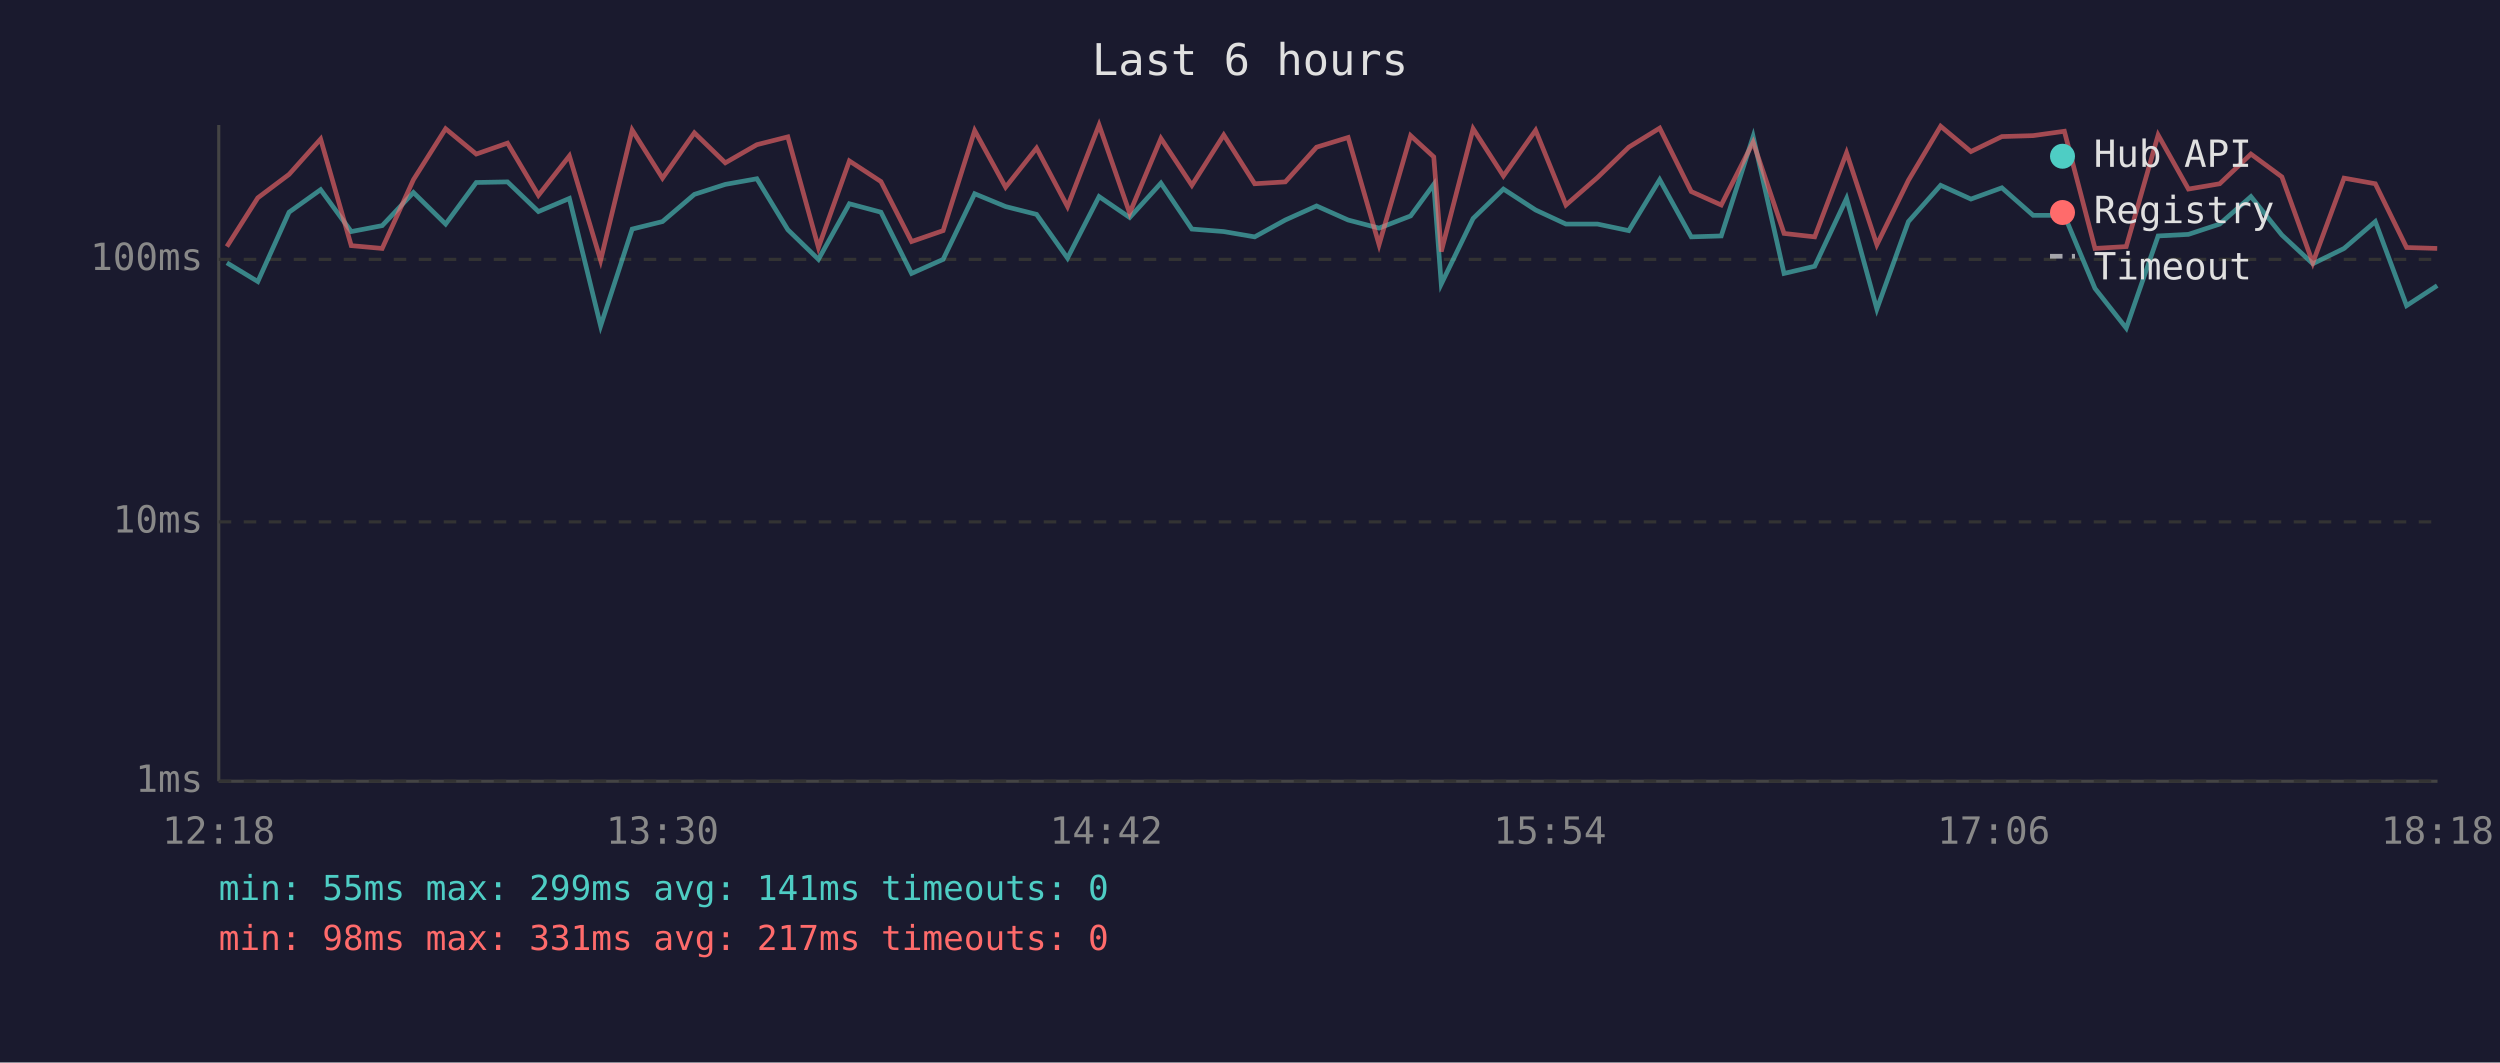
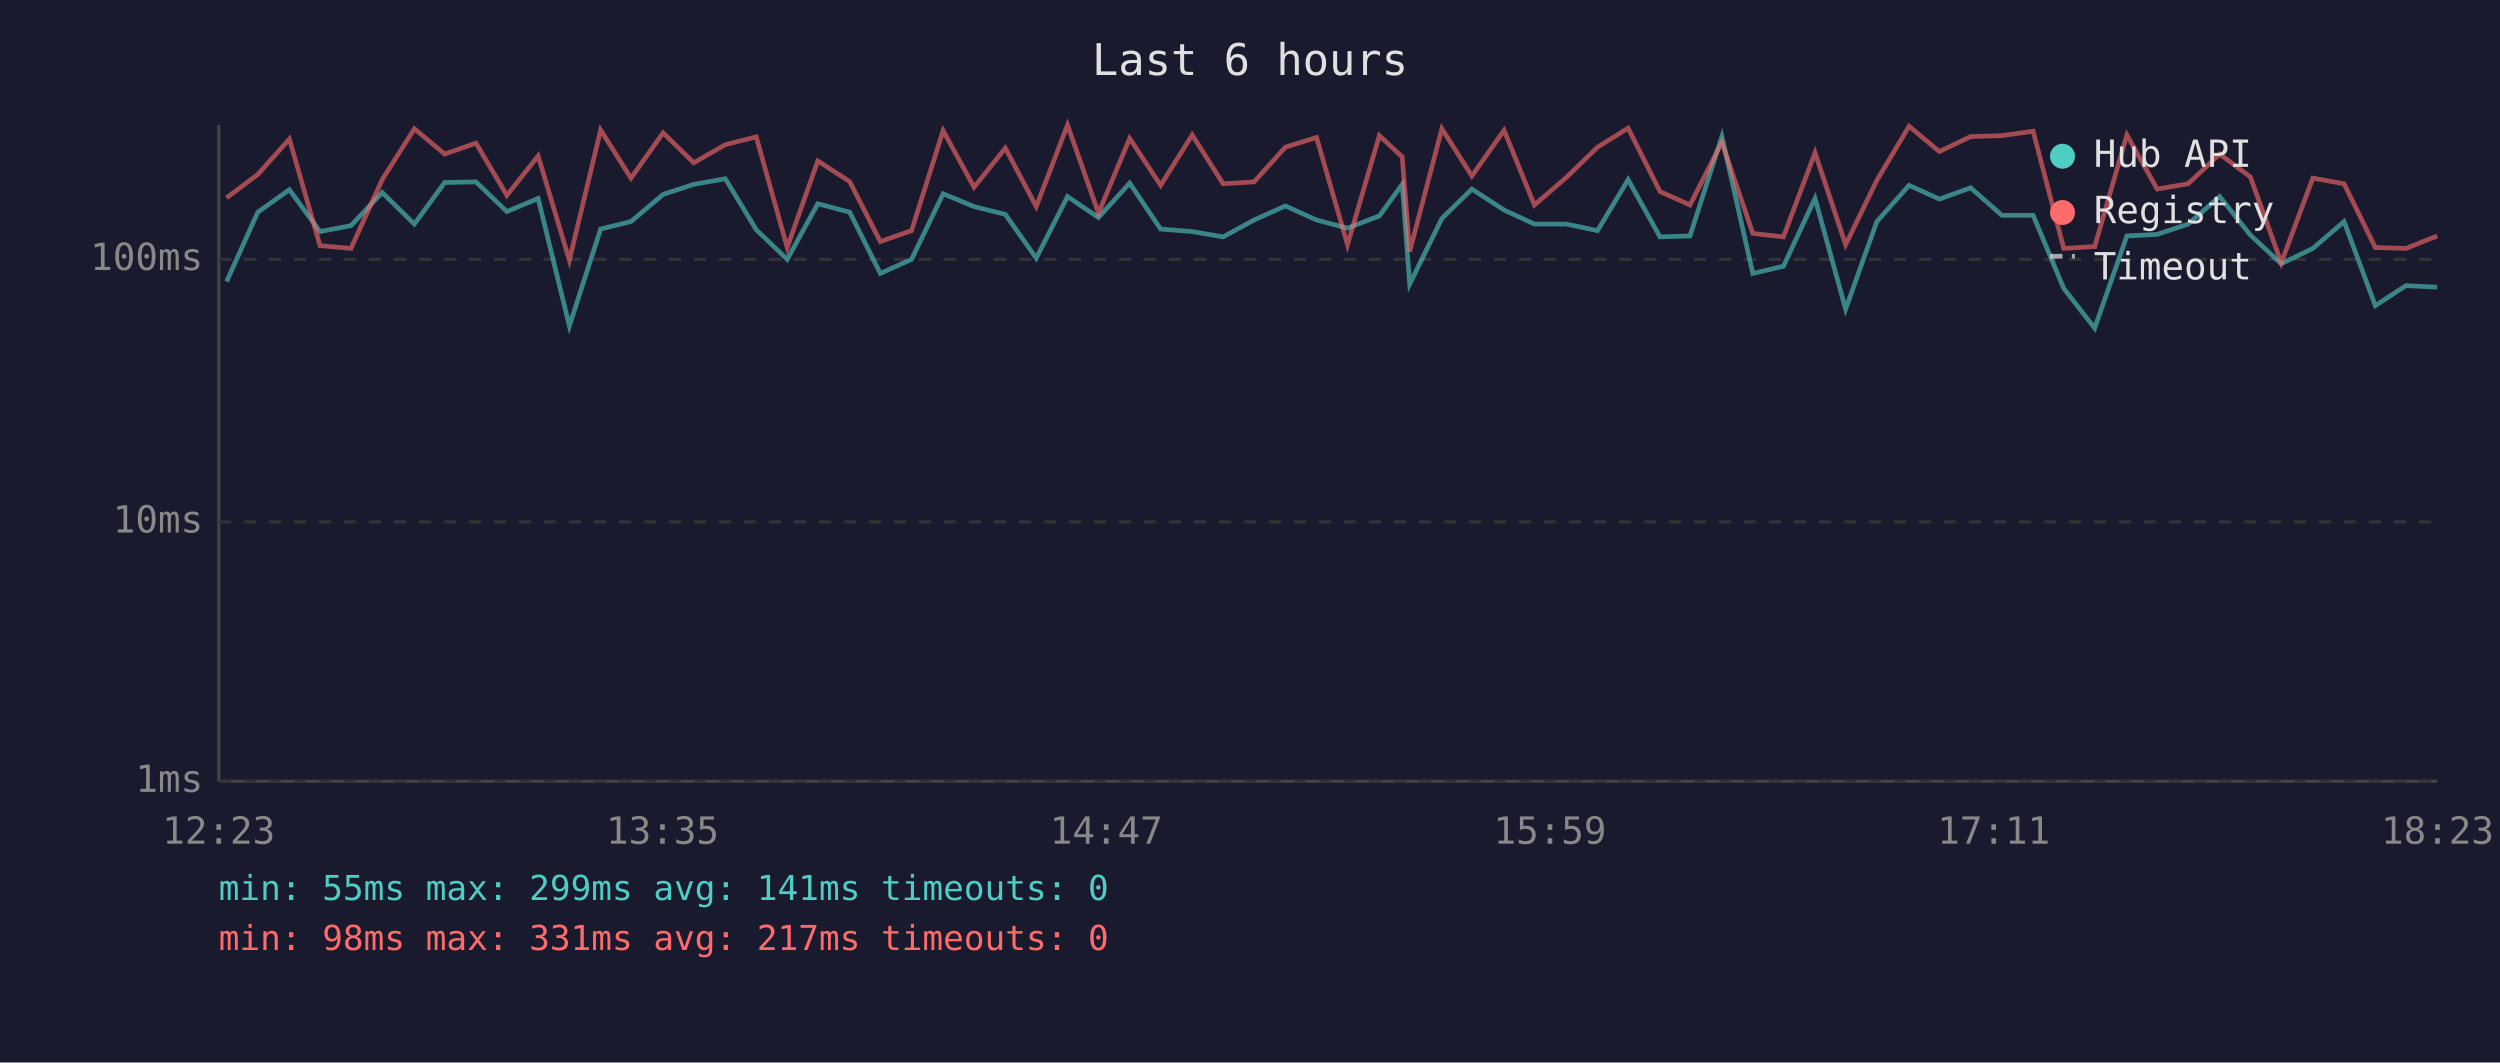
<svg xmlns="http://www.w3.org/2000/svg" viewBox="0 0 800 340" font-family="monospace" font-size="12">
  <rect width="800" height="340" fill="#1a1a2e" />
  <text x="400" y="24" fill="#e0e0e0" font-size="14" text-anchor="middle">Last 6 hours</text>
  <line x1="70" y1="40" x2="70" y2="250" stroke="#444" stroke-width="1" />
  <line x1="70" y1="250" x2="780" y2="250" stroke="#444" stroke-width="1" />
  <line x1="70" y1="250" x2="780" y2="250" stroke="#333" stroke-width="1" stroke-dasharray="4" />
  <text x="65" y="250" fill="#888" text-anchor="end" dominant-baseline="middle">1ms</text>
  <line x1="70" y1="167" x2="780" y2="167" stroke="#333" stroke-width="1" stroke-dasharray="4" />
  <text x="65" y="167" fill="#888" text-anchor="end" dominant-baseline="middle">10ms</text>
  <line x1="70" y1="83" x2="780" y2="83" stroke="#333" stroke-width="1" stroke-dasharray="4" />
  <text x="65" y="83" fill="#888" text-anchor="end" dominant-baseline="middle">100ms</text>
-   <text x="70" y="270" fill="#888" text-anchor="middle">12:18</text>
-   <text x="212" y="270" fill="#888" text-anchor="middle">13:30</text>
-   <text x="354" y="270" fill="#888" text-anchor="middle">14:42</text>
-   <text x="496" y="270" fill="#888" text-anchor="middle">15:54</text>
-   <text x="638" y="270" fill="#888" text-anchor="middle">17:06</text>
-   <text x="780" y="270" fill="#888" text-anchor="middle">18:18</text>
-   <polyline points="72.6,84.1 82.5,90.1 92.5,67.9 102.6,60.7 112.4,74.1 122.3,72.2 132.3,61.6 142.6,71.7 152.4,58.4 162.4,58.2 172.3,67.7 182.2,63.5 192.2,104.3 202.3,73.3 212.0,70.9 222.2,62.2 232.1,59.0 242.2,57.2 252.1,73.5 261.9,83.0 271.8,65.2 281.9,67.9 291.7,87.5 301.8,83.0 311.9,62.0 321.8,66.1 331.7,68.6 341.6,82.6 351.7,62.9 361.5,69.6 371.5,58.6 381.4,73.3 391.6,74.1 401.5,75.8 411.3,70.4 421.3,65.9 431.4,70.4 441.3,73.0 451.4,69.1 458.8,59.0 461.2,90.9 471.4,69.9 481.1,60.5 491.4,67.2 501.1,71.7 511.2,71.7 521.2,73.8 531.1,57.5 541.2,75.8 550.8,75.5 561.0,43.7 570.9,87.5 580.7,85.2 590.9,63.5 600.6,98.9 610.7,70.9 621.0,59.3 630.7,63.7 640.6,60.1 650.6,68.9 660.6,68.9 670.4,92.3 680.4,105.0 690.6,75.5 700.3,75.0 710.3,71.7 720.3,62.9 730.2,75.2 740.1,84.4 750.1,79.5 760.1,70.9 770.1,97.8 779.9,91.4" fill="none" stroke="#4ecdc4" stroke-width="1.5" opacity="0.6" />
-   <polyline points="72.6,78.9 82.5,63.3 92.5,55.8 102.6,44.5 112.4,78.6 122.3,79.5 132.3,57.5 142.6,41.2 152.4,49.3 162.4,45.8 172.3,62.5 182.2,49.9 192.2,83.3 202.3,41.6 212.0,57.0 222.2,42.5 232.1,52.1 242.2,46.3 252.1,43.8 261.9,79.2 271.8,51.5 281.9,58.1 291.7,77.3 301.8,73.8 311.9,41.8 321.8,59.9 331.7,47.4 341.6,66.1 351.7,40.0 361.5,68.2 371.5,44.3 381.4,59.3 391.6,43.2 401.5,58.8 411.3,58.2 421.3,47.1 431.4,44.0 441.3,78.3 451.4,43.4 458.8,50.2 461.2,80.5 471.4,41.2 481.1,56.3 491.4,41.7 501.1,65.6 511.2,56.8 521.2,47.1 531.1,41.0 541.2,61.3 550.8,65.6 561.0,45.5 570.9,74.7 580.7,75.8 590.9,48.9 600.6,78.3 610.7,57.7 621.0,40.4 630.7,48.5 640.6,43.7 650.6,43.4 660.6,42.0 670.4,79.5 680.4,78.9 690.6,43.2 700.3,60.5 710.3,58.8 720.3,49.3 730.2,56.6 740.1,84.1 750.1,57.0 760.1,58.8 770.1,79.2 779.9,79.5" fill="none" stroke="#ff6b6b" stroke-width="1.5" opacity="0.6" />
+   <text x="70" y="270" fill="#888" text-anchor="middle">12:23</text>
+   <text x="212" y="270" fill="#888" text-anchor="middle">13:35</text>
+   <text x="354" y="270" fill="#888" text-anchor="middle">14:47</text>
+   <text x="496" y="270" fill="#888" text-anchor="middle">15:59</text>
+   <text x="638" y="270" fill="#888" text-anchor="middle">17:11</text>
+   <text x="780" y="270" fill="#888" text-anchor="middle">18:23</text>
+   <polyline points="72.5,90.1 82.5,67.9 92.6,60.7 102.4,74.1 112.3,72.2 122.3,61.6 132.6,71.7 142.3,58.4 152.3,58.2 162.2,67.7 172.2,63.5 182.2,104.3 192.2,73.3 201.9,70.9 212.2,62.2 222.0,59.0 232.1,57.2 242.0,73.5 251.9,83.0 261.7,65.2 271.9,67.9 281.7,87.5 291.7,83.0 301.8,62.0 311.7,66.1 321.7,68.6 331.6,82.6 341.6,62.9 351.5,69.6 361.5,58.6 371.4,73.3 381.5,74.1 391.4,75.8 401.3,70.4 411.3,65.9 421.3,70.4 431.2,73.0 441.4,69.1 448.7,59.0 451.1,90.9 461.4,69.9 471.0,60.5 481.3,67.2 491.0,71.7 501.2,71.7 511.2,73.8 521.0,57.5 531.2,75.8 540.8,75.5 551.0,43.7 560.9,87.5 570.7,85.2 580.8,63.5 590.6,98.9 600.6,70.9 610.9,59.3 620.6,63.7 630.6,60.1 640.6,68.9 650.6,68.9 660.4,92.3 670.3,105.0 680.6,75.5 690.3,75.0 700.2,71.7 710.3,62.9 720.1,75.2 730.0,84.4 740.1,79.5 750.1,70.9 760.1,97.8 769.9,91.4 779.9,91.9" fill="none" stroke="#4ecdc4" stroke-width="1.5" opacity="0.6" />
+   <polyline points="72.5,63.3 82.5,55.8 92.6,44.5 102.4,78.6 112.3,79.5 122.3,57.5 132.6,41.2 142.3,49.3 152.3,45.8 162.2,62.5 172.2,49.9 182.2,83.3 192.2,41.6 201.9,57.0 212.2,42.5 222.0,52.1 232.1,46.3 242.0,43.8 251.9,79.2 261.7,51.5 271.9,58.1 281.7,77.3 291.7,73.8 301.8,41.8 311.7,59.9 321.7,47.4 331.6,66.1 341.6,40.0 351.5,68.2 361.5,44.3 371.4,59.3 381.5,43.2 391.4,58.8 401.3,58.2 411.3,47.1 421.3,44.0 431.2,78.3 441.4,43.4 448.7,50.2 451.1,80.5 461.4,41.2 471.0,56.3 481.3,41.7 491.0,65.6 501.2,56.8 511.2,47.1 521.0,41.0 531.2,61.3 540.8,65.6 551.0,45.5 560.9,74.7 570.7,75.8 580.8,48.9 590.6,78.3 600.6,57.7 610.9,40.4 620.6,48.5 630.6,43.7 640.6,43.4 650.6,42.0 660.4,79.5 670.3,78.9 680.6,43.2 690.3,60.5 700.2,58.8 710.3,49.3 720.1,56.6 730.0,84.1 740.1,57.0 750.1,58.8 760.1,79.2 769.9,79.5 779.9,75.5" fill="none" stroke="#ff6b6b" stroke-width="1.5" opacity="0.6" />
  <circle cx="660" cy="50" r="4" fill="#4ecdc4" />
  <text x="670" y="50" fill="#e0e0e0" dominant-baseline="middle">Hub API</text>
  <circle cx="660" cy="68" r="4" fill="#ff6b6b" />
  <text x="670" y="68" fill="#e0e0e0" dominant-baseline="middle">Registry</text>
  <line x1="656" y1="82" x2="664" y2="82" stroke="#e0e0e0" stroke-width="1.5" stroke-dasharray="4,3" opacity="0.7" />
  <text x="670" y="86" fill="#e0e0e0" dominant-baseline="middle">Timeout</text>
  <text x="70" y="288" fill="#4ecdc4" font-size="11">min: 55ms  max: 299ms  avg: 141ms  timeouts: 0</text>
  <text x="70" y="304" fill="#ff6b6b" font-size="11">min: 98ms  max: 331ms  avg: 217ms  timeouts: 0</text>
</svg>
